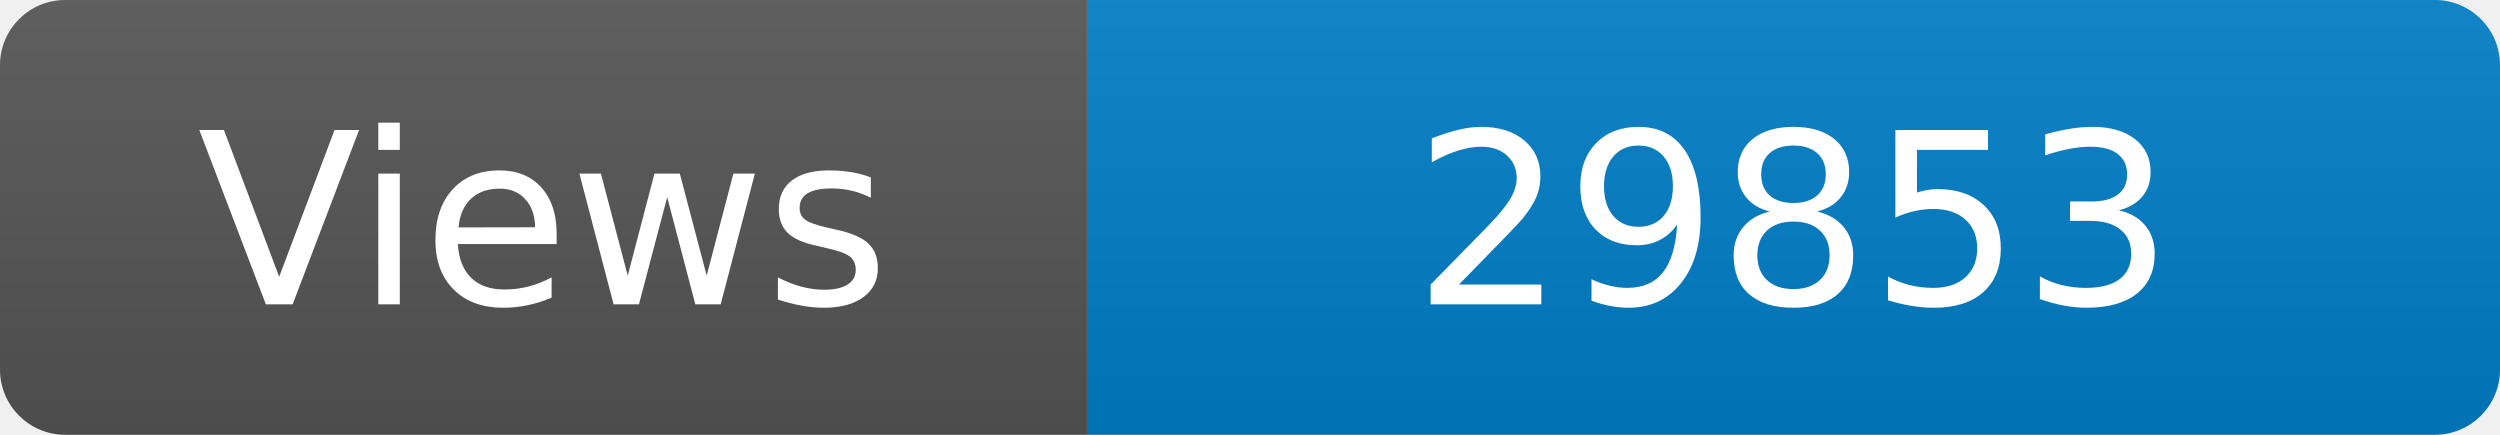
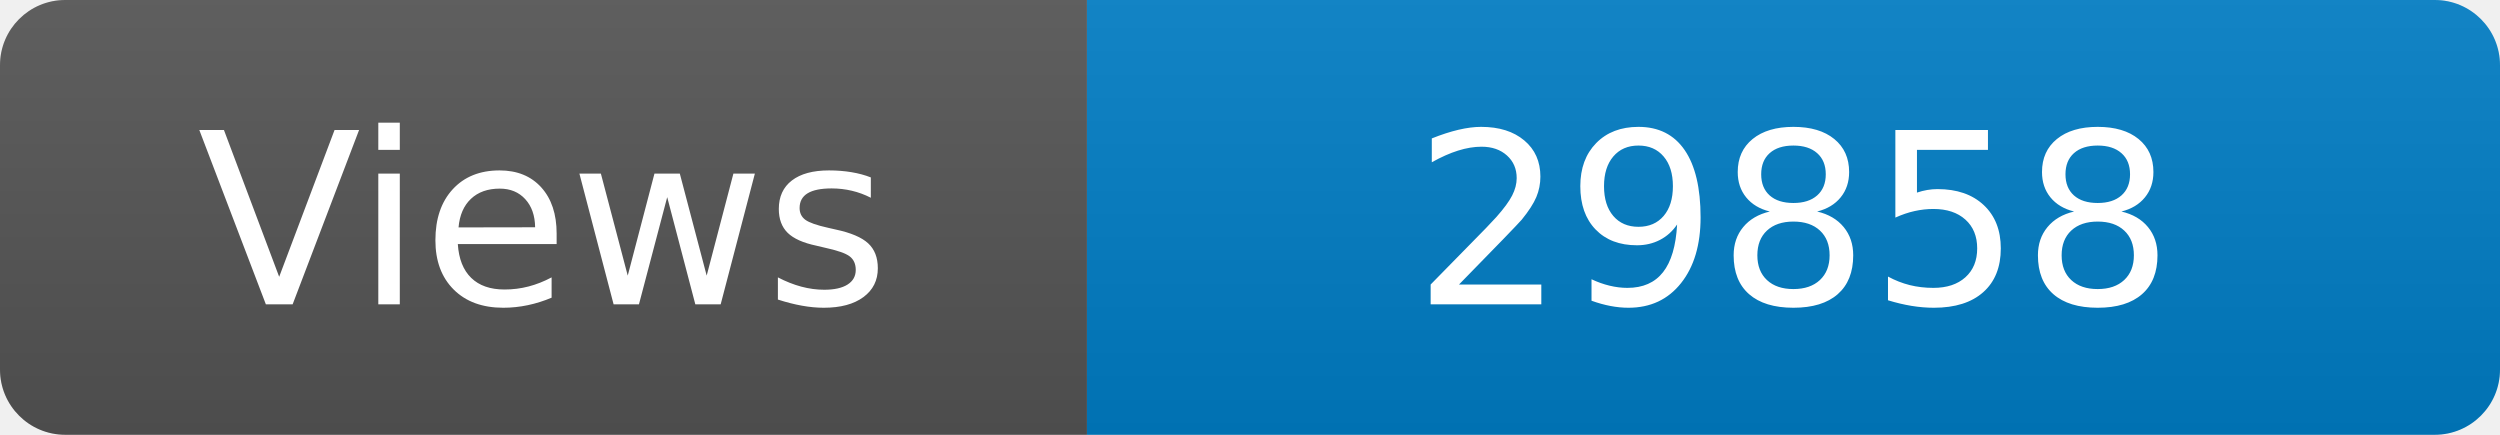
<svg xmlns="http://www.w3.org/2000/svg" width="115" height="20" role="img" aria-label="Maintained?: yes">
  <linearGradient id="s" x2="0" y2="100%">
    <stop offset="0" stop-color="#bbb" stop-opacity=".1" />
    <stop offset="1" stop-opacity=".1" />
  </linearGradient>
  <clipPath id="r">
    <rect width="115" height="20" rx="3" fill="#fff" />
  </clipPath>
  <g clip-path="url(#r)">
    <rect width="50" height="20" fill="#555" />
    <rect x="50" width="160" height="20" fill="#007ec6" />
    <rect width="115" height="20" fill="url(#s)" />
  </g>
  <g fill="#fff" text-anchor="middle" font-family="Verdana,Geneva,DejaVu Sans,sans-serif" font-size="110">
    <text x="250" y="140" transform="scale(.1)" fill="#fff">Views</text>
-     <text x="825" y="140" transform="scale(.1)" fill="#fff">29853</text>
+     <text x="825" y="140" transform="scale(.1)" fill="#fff">29858</text>
  </g>
</svg>
